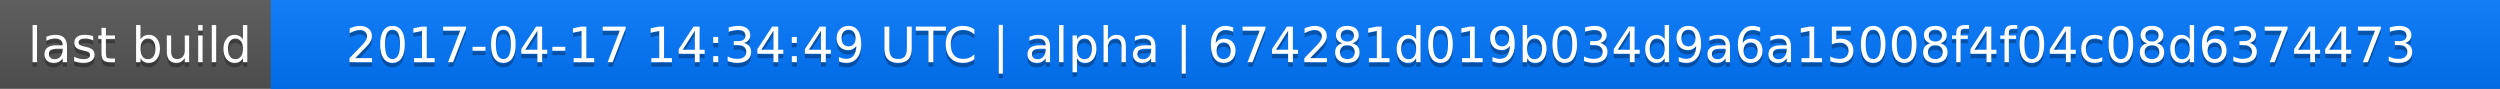
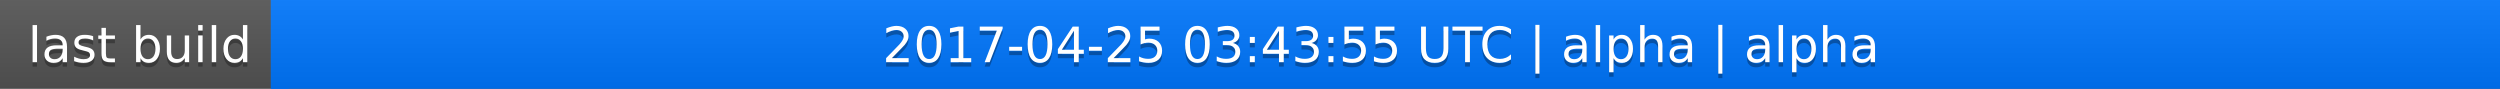
<svg xmlns="http://www.w3.org/2000/svg" width="563" height="20">
  <linearGradient id="a" x2="0" y2="100%">
    <stop offset="0" stop-color="#bbb" stop-opacity=".1" />
    <stop offset="1" stop-opacity=".1" />
  </linearGradient>
  <rect rx="0" width="563" height="20" fill="#555" />
  <rect rx="0" x="61" width="502" height="20" fill="#07f" />
  <path fill="#07f" d="M61 0h4v20h-4z" />
  <rect rx="0" width="563" height="20" fill="url(#a)" />
  <g fill="#fff" text-anchor="middle" font-family="DejaVu Sans,Verdana,Geneva,sans-serif" font-size="11">
    <text x="31.5" y="15" fill="#010101" fill-opacity=".3">last build</text>
    <text x="31.5" y="14">last build</text>
-     <text x="311" y="15" fill="#010101" fill-opacity=".3">2017-04-17 14:34:49 UTC | alpha | 674281d019b034d9a6a15008f4f04c08d6374473</text>
-     <text x="311" y="14">2017-04-17 14:34:49 UTC | alpha | 674281d019b034d9a6a15008f4f04c08d6374473</text>
+     <text x="311" y="15" fill="#010101" fill-opacity=".3">2017-04-25 03:43:55 UTC | alpha | alpha</text>
+     <text x="311" y="14">2017-04-25 03:43:55 UTC | alpha | alpha</text>
  </g>
</svg>
